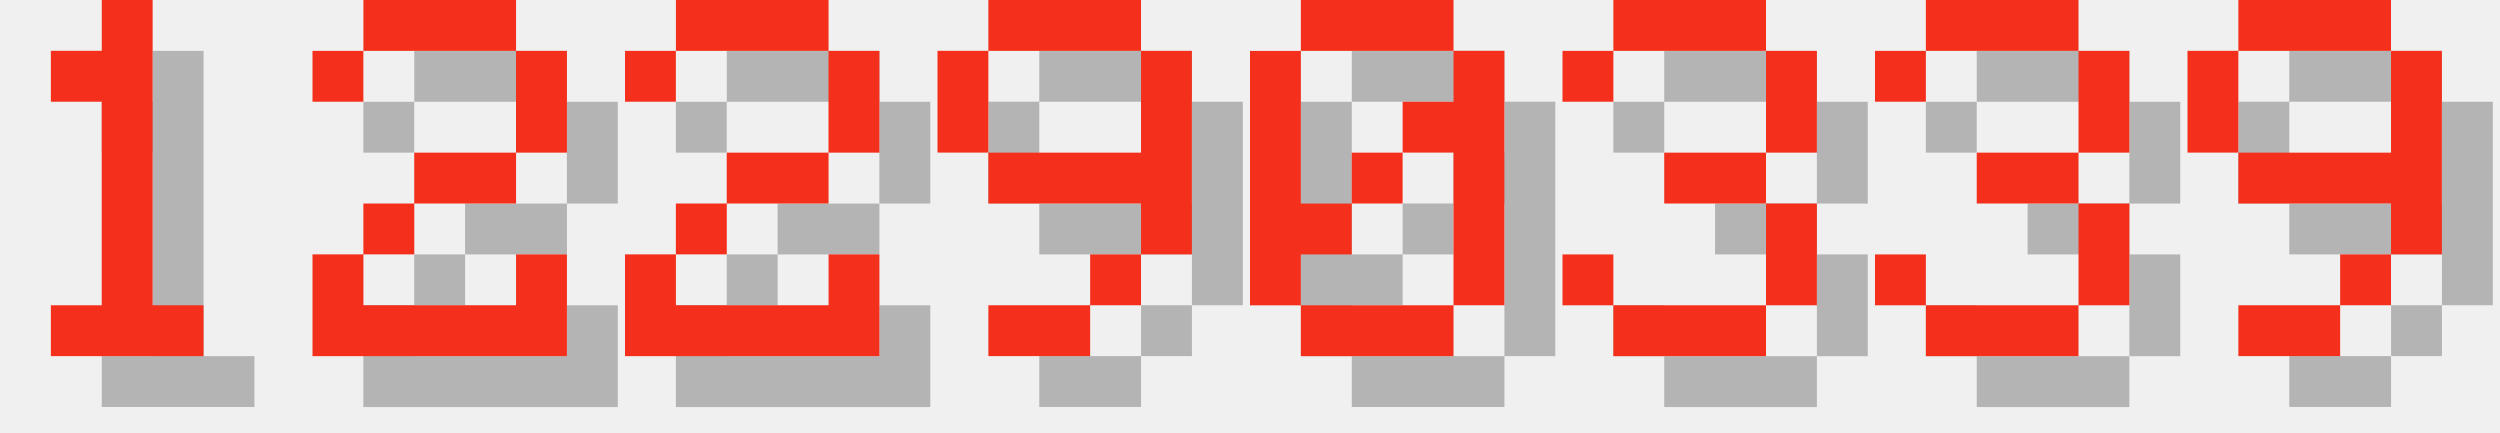
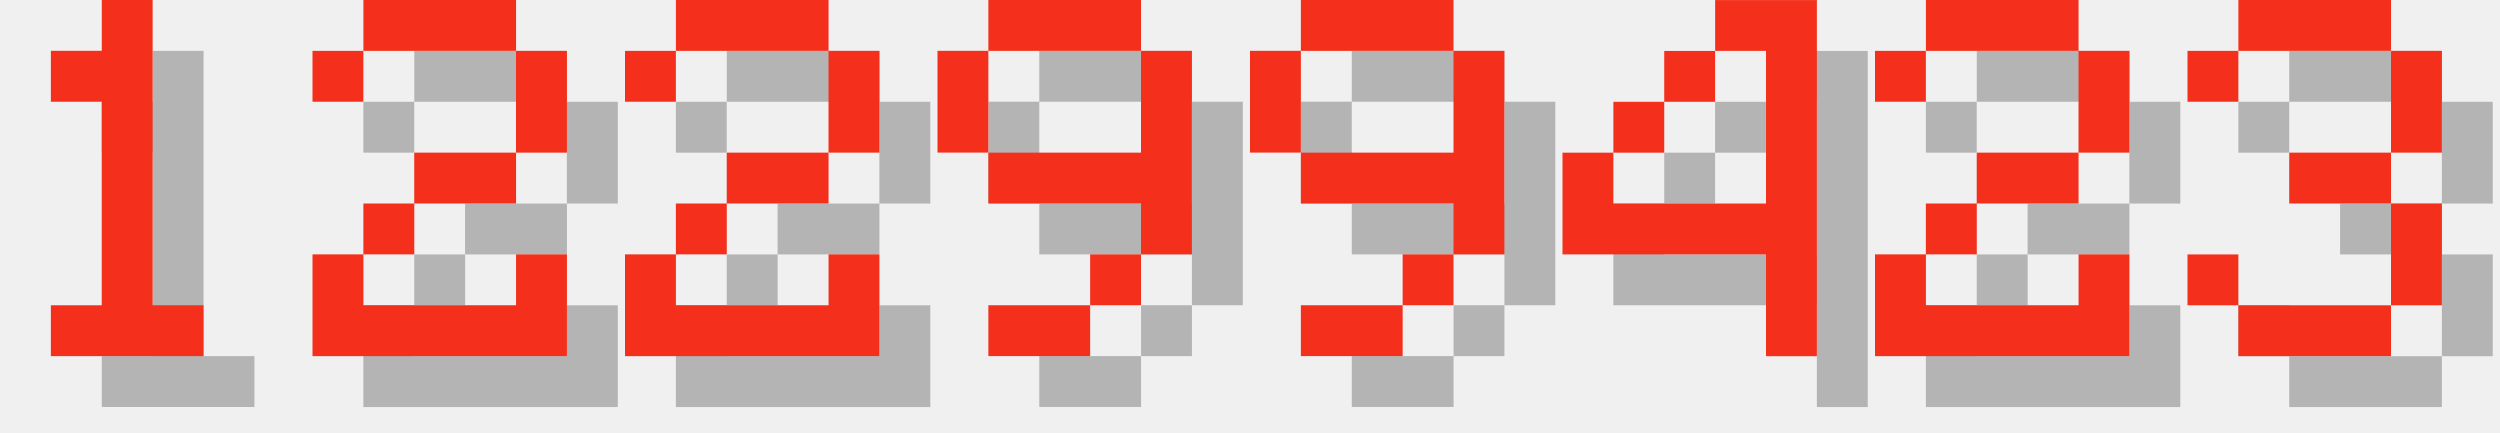
<svg xmlns="http://www.w3.org/2000/svg" version="1.1" width="208.0" height="36">
  <style>
        .text-foreground {
            fill: #F4301C;
        }
        .text-shadow {
            fill: #000000;
            fill-opacity: 0.25;
        }
    </style>
  <g class="digit" id="digit_1" transform="translate(0.0, 0), scale(4)">
    <path id="digit_1_shadow" class="text-shadow" d="m2.117 2.117v1.058h1.058v4.233h-1.058v1.058h3.175v-1.058h-1.058v-6.35h-1.058v1.058h-1.058z" fill-opacity=".5" style="paint-order:stroke fill markers" />
    <path id="digit_1_fg" class="text-foreground" d="m1.058 1.058v1.058h1.058v4.233h-1.058v1.058h3.175v-1.058h-1.058v-6.35h-1.058v1.058h-1.058z" fill="#fff" style="paint-order:stroke fill markers" />
  </g>
  <g class="digit" id="digit_2" transform="translate(26.0, 0), scale(4)">
    <path id="digit_2_shadow" class="text-shadow" d="m1.058 2.117v1.058h1.058v-1.058h3.175v2.117h-2.117v1.058h-1.058v1.058h-1.058v2.117h5.292v-2.117h-1.058v1.058h-3.175v-1.058h1.058v-1.058h2.117v-1.058h1.058v-2.117h-1.058v-1.058h-3.175v1.058h-1.058z" fill-opacity=".5" style="paint-order:stroke fill markers" />
    <path id="digit_2_fg" class="text-foreground" d="m0 1.058v1.058h1.058v-1.058h3.175v2.117h-2.117v1.058h-1.058v1.058h-1.058v2.117h5.292v-2.117h-1.058v1.058h-3.175v-1.058h1.058v-1.058h2.117v-1.058h1.058v-2.117h-1.058v-1.058h-3.175v1.058h-1.058z" fill="#fff" style="paint-order:stroke fill markers" />
  </g>
  <g class="digit" id="digit_2" transform="translate(52.0, 0), scale(4)">
    <path id="digit_2_shadow" class="text-shadow" d="m1.058 2.117v1.058h1.058v-1.058h3.175v2.117h-2.117v1.058h-1.058v1.058h-1.058v2.117h5.292v-2.117h-1.058v1.058h-3.175v-1.058h1.058v-1.058h2.117v-1.058h1.058v-2.117h-1.058v-1.058h-3.175v1.058h-1.058z" fill-opacity=".5" style="paint-order:stroke fill markers" />
    <path id="digit_2_fg" class="text-foreground" d="m0 1.058v1.058h1.058v-1.058h3.175v2.117h-2.117v1.058h-1.058v1.058h-1.058v2.117h5.292v-2.117h-1.058v1.058h-3.175v-1.058h1.058v-1.058h2.117v-1.058h1.058v-2.117h-1.058v-1.058h-3.175v1.058h-1.058z" fill="#fff" style="paint-order:stroke fill markers" />
  </g>
  <g class="digit" id="digit_9" transform="translate(78.0, 0), scale(4)">
    <path id="digit_9_shadow" class="text-shadow" d="m2.117 1.058v1.058h3.175v-1.058h-3.175zm3.175 1.058v2.117h-3.175v1.058h3.175v1.058h1.058v-4.233h-1.058zm0 4.233h-1.058v1.058h1.058v-1.058zm-1.058 1.058h-2.117v1.058h2.117v-1.058zm-2.117-3.175v-2.117h-1.058v2.117h1.058z" fill-opacity=".5" style="paint-order:stroke fill markers" />
    <path id="digit_9_fg" class="text-foreground" d="m1.058 0v1.058h3.175v-1.058h-3.175zm3.175 1.058v2.117h-3.175v1.058h3.175v1.058h1.058v-4.233h-1.058zm0 4.233h-1.058v1.058h1.058v-1.058zm-1.058 1.058h-2.117v1.058h2.117v-1.058zm-2.117-3.175v-2.117h-1.058v2.117h1.058z" fill="#fff" style="paint-order:stroke fill markers" />
  </g>
-   <g class="digit" id="digit_0" transform="translate(104.0, 0), scale(4)">
-     <path id="digit_0_shadow" class="text-shadow" d="m2.117 1.058v1.058h3.175v-1.058h-3.175zm3.175 1.058v1.058h-1.058v1.058h1.058v3.175h1.058v-5.292h-1.058zm0 5.292h-3.175v1.058h3.175v-1.058zm-3.175 0v-1.058h1.058v-1.058h-1.058v-3.175h-1.058v5.292h1.058zm1.058-2.117h1.058v-1.058h-1.058v1.058z" fill-opacity=".5" style="paint-order:stroke fill markers" />
-     <path id="digit_0_fg" class="text-foreground" d="m1.058 0v1.058h3.175v-1.058h-3.175zm3.175 1.058v1.058h-1.058v1.058h1.058v3.175h1.058v-5.292h-1.058zm0 5.292h-3.175v1.058h3.175v-1.058zm-3.175 0v-1.058h1.058v-1.058h-1.058v-3.175h-1.058v5.292h1.058zm1.058-2.117h1.058v-1.058h-1.058v1.058z" fill="#fff" style="paint-order:stroke fill markers" />
+   <g class="digit" id="digit_9" transform="translate(104.0, 0), scale(4)">
+     <path id="digit_9_shadow" class="text-shadow" d="m2.117 1.058v1.058h3.175v-1.058h-3.175zm3.175 1.058v2.117h-3.175v1.058h3.175v1.058h1.058v-4.233h-1.058zm0 4.233h-1.058v1.058h1.058v-1.058zm-1.058 1.058h-2.117v1.058h2.117v-1.058zm-2.117-3.175v-2.117h-1.058v2.117h1.058z" fill-opacity=".5" style="paint-order:stroke fill markers" />
+     <path id="digit_9_fg" class="text-foreground" d="m1.058 0v1.058h3.175v-1.058h-3.175zm3.175 1.058v2.117h-3.175v1.058h3.175v1.058h1.058v-4.233h-1.058zm0 4.233h-1.058v1.058h1.058v-1.058zm-1.058 1.058h-2.117v1.058h2.117v-1.058zm-2.117-3.175v-2.117h-1.058v2.117h1.058z" fill="#fff" style="paint-order:stroke fill markers" />
  </g>
-   <g class="digit" id="digit_3" transform="translate(130.0, 0), scale(4)">
+   <g class="digit" id="digit_4" transform="translate(130.0, 0), scale(4)">
+     <path id="digit_4_shadow" class="text-shadow" d="m4.233 1.058v1.058h1.058v3.175h-3.175v-1.058h-1.058v2.117h4.233v2.117h1.058v-7.408h-2.117zm-2.117 3.175h1.058v-1.058h-1.058v1.058zm1.058-1.058h1.058v-1.058h-1.058v1.058z" fill-opacity=".5" style="paint-order:stroke fill markers" />
+     <path id="digit_4_fg" class="text-foreground" d="m3.175 0v1.058h1.058v3.175h-3.175v-1.058h-1.058v2.117h4.233v2.117h1.058v-7.408h-2.117zm-2.117 3.175h1.058v-1.058h-1.058v1.058zm1.058-1.058h1.058v-1.058h-1.058v1.058z" fill="#fff" style="paint-order:stroke fill markers" />
+   </g>
+   <g class="digit" id="digit_2" transform="translate(156.0, 0), scale(4)">
+     <path id="digit_2_shadow" class="text-shadow" d="m1.058 2.117v1.058h1.058v-1.058h3.175v2.117h-2.117v1.058h-1.058v1.058h-1.058v2.117h5.292v-2.117h-1.058v1.058h-3.175v-1.058h1.058v-1.058h2.117v-1.058h1.058v-2.117h-1.058v-1.058h-3.175v1.058h-1.058z" fill-opacity=".5" style="paint-order:stroke fill markers" />
+     <path id="digit_2_fg" class="text-foreground" d="m0 1.058v1.058h1.058v-1.058h3.175v2.117h-2.117v1.058h-1.058v1.058h-1.058v2.117h5.292v-2.117h-1.058v1.058h-3.175v-1.058h1.058v-1.058h2.117v-1.058h1.058v-2.117h-1.058v-1.058h-3.175v1.058h-1.058z" fill="#fff" style="paint-order:stroke fill markers" />
+   </g>
+   <g class="digit" id="digit_3" transform="translate(182.0, 0), scale(4)">
    <path id="digit_3_shadow" class="text-shadow" d="m1.058 2.117v1.058h1.058v-1.058h3.175v2.117h-2.117v1.058h2.117v2.117h-3.175v-1.058h-1.058v1.058h1.058v1.058h3.175v-1.058h1.058v-2.117h-1.058v-1.058h1.058v-2.117h-1.058v-1.058h-3.175v1.058h-1.058z" fill-opacity=".5" style="paint-order:stroke fill markers" />
    <path id="digit_3_fg" class="text-foreground" d="m0 1.058v1.058h1.058v-1.058h3.175v2.117h-2.117v1.058h2.117v2.117h-3.175v-1.058h-1.058v1.058h1.058v1.058h3.175v-1.058h1.058v-2.117h-1.058v-1.058h1.058v-2.117h-1.058v-1.058h-3.175v1.058h-1.058z" fill="#fff" style="paint-order:stroke fill markers" />
  </g>
-   <g class="digit" id="digit_3" transform="translate(156.0, 0), scale(4)">
-     <path id="digit_3_shadow" class="text-shadow" d="m1.058 2.117v1.058h1.058v-1.058h3.175v2.117h-2.117v1.058h2.117v2.117h-3.175v-1.058h-1.058v1.058h1.058v1.058h3.175v-1.058h1.058v-2.117h-1.058v-1.058h1.058v-2.117h-1.058v-1.058h-3.175v1.058h-1.058z" fill-opacity=".5" style="paint-order:stroke fill markers" />
-     <path id="digit_3_fg" class="text-foreground" d="m0 1.058v1.058h1.058v-1.058h3.175v2.117h-2.117v1.058h2.117v2.117h-3.175v-1.058h-1.058v1.058h1.058v1.058h3.175v-1.058h1.058v-2.117h-1.058v-1.058h1.058v-2.117h-1.058v-1.058h-3.175v1.058h-1.058z" fill="#fff" style="paint-order:stroke fill markers" />
-   </g>
-   <g class="digit" id="digit_9" transform="translate(182.0, 0), scale(4)">
-     <path id="digit_9_shadow" class="text-shadow" d="m2.117 1.058v1.058h3.175v-1.058h-3.175zm3.175 1.058v2.117h-3.175v1.058h3.175v1.058h1.058v-4.233h-1.058zm0 4.233h-1.058v1.058h1.058v-1.058zm-1.058 1.058h-2.117v1.058h2.117v-1.058zm-2.117-3.175v-2.117h-1.058v2.117h1.058z" fill-opacity=".5" style="paint-order:stroke fill markers" />
-     <path id="digit_9_fg" class="text-foreground" d="m1.058 0v1.058h3.175v-1.058h-3.175zm3.175 1.058v2.117h-3.175v1.058h3.175v1.058h1.058v-4.233h-1.058zm0 4.233h-1.058v1.058h1.058v-1.058zm-1.058 1.058h-2.117v1.058h2.117v-1.058zm-2.117-3.175v-2.117h-1.058v2.117h1.058z" fill="#fff" style="paint-order:stroke fill markers" />
-   </g>
</svg>
